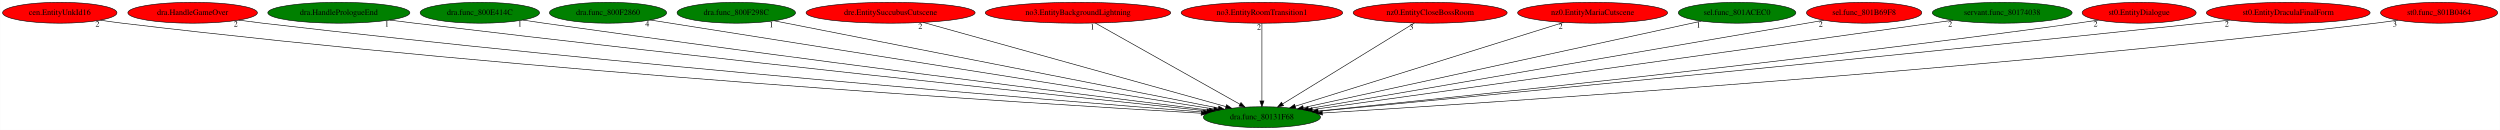
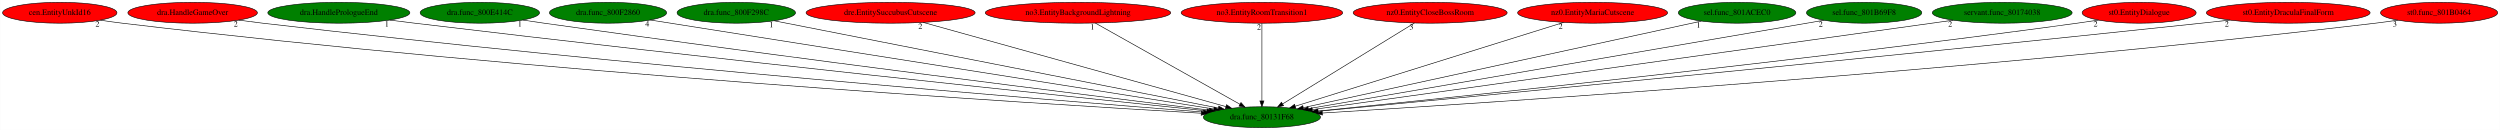
<svg xmlns="http://www.w3.org/2000/svg" xmlns:xlink="http://www.w3.org/1999/xlink" width="4309pt" height="224pt" viewBox="0.00 0.00 4308.53 224.00">
  <g id="graph0" class="graph" transform="scale(1 1) rotate(0) translate(4 220)">
    <polygon fill="white" stroke="transparent" points="-4,4 -4,-220 4304.53,-220 4304.53,4 -4,4" />
    <g id="node1" class="node">
      <ellipse fill="green" stroke="black" cx="2170.79" cy="-18" rx="100.98" ry="18" />
      <text text-anchor="middle" x="2170.79" y="-14.3" font-family="Times,serif" font-size="14.00">dra.func_80131F68</text>
    </g>
    <g id="node2" class="node">
      <g id="a_node2">
        <a xlink:href="cen.EntityUnkId16.svg" xlink:title="cen.EntityUnkId16">
          <ellipse fill="red" stroke="black" cx="98.79" cy="-198" rx="98.58" ry="18" />
          <text text-anchor="middle" x="98.79" y="-194.3" font-family="Times,serif" font-size="14.00">cen.EntityUnkId16</text>
        </a>
      </g>
    </g>
    <g id="edge1" class="edge">
      <path fill="none" stroke="black" d="M168.69,-185.22C181.35,-183.31 194.45,-181.48 206.79,-180 914.94,-95.36 1772.13,-41.81 2066.04,-24.84" />
      <polygon fill="black" stroke="black" points="2066.48,-28.32 2076.26,-24.25 2066.07,-21.33 2066.48,-28.32" />
      <text text-anchor="middle" x="163.69" y="-174.02" font-family="Times,serif" font-size="14.00">2</text>
    </g>
    <g id="node3" class="node">
      <g id="a_node3">
        <a xlink:href="dra.HandleGameOver.svg" xlink:title="dra.HandleGameOver">
          <ellipse fill="red" stroke="black" cx="327.79" cy="-198" rx="111.58" ry="18" />
          <text text-anchor="middle" x="327.79" y="-194.3" font-family="Times,serif" font-size="14.00">dra.HandleGameOver</text>
        </a>
      </g>
    </g>
    <g id="edge2" class="edge">
      <path fill="none" stroke="black" d="M407.13,-185.32C421,-183.43 435.31,-181.58 448.79,-180 1063.44,-108.13 1804.52,-47.63 2070.08,-26.77" />
      <polygon fill="black" stroke="black" points="2070.39,-30.26 2080.08,-25.99 2069.84,-23.28 2070.39,-30.26" />
      <text text-anchor="middle" x="402.13" y="-174.12" font-family="Times,serif" font-size="14.00">2</text>
    </g>
    <g id="node4" class="node">
      <g id="a_node4">
        <a xlink:href="dra.HandlePrologueEnd.svg" xlink:title="dra.HandlePrologueEnd">
          <ellipse fill="green" stroke="black" cx="579.79" cy="-198" rx="122.38" ry="18" />
          <text text-anchor="middle" x="579.79" y="-194.3" font-family="Times,serif" font-size="14.00">dra.HandlePrologueEnd</text>
        </a>
      </g>
    </g>
    <g id="edge3" class="edge">
      <path fill="none" stroke="black" d="M667.49,-185.38C681.95,-183.53 696.79,-181.68 710.79,-180 1225.35,-118.25 1843.05,-53.08 2075.85,-28.83" />
      <polygon fill="black" stroke="black" points="2076.39,-32.29 2085.97,-27.78 2075.66,-25.33 2076.39,-32.29" />
      <text text-anchor="middle" x="662.49" y="-174.18" font-family="Times,serif" font-size="14.00">1</text>
    </g>
    <g id="node5" class="node">
      <g id="a_node5">
        <a xlink:href="dra.func_800E414C.svg" xlink:title="dra.func_800E414C">
          <ellipse fill="green" stroke="black" cx="822.79" cy="-198" rx="102.88" ry="18" />
          <text text-anchor="middle" x="822.79" y="-194.3" font-family="Times,serif" font-size="14.00">dra.func_800E414C</text>
        </a>
      </g>
    </g>
    <g id="edge4" class="edge">
      <path fill="none" stroke="black" d="M896.79,-185.43C909.14,-183.57 921.82,-181.7 933.79,-180 1362.12,-119.33 1875.15,-55.32 2079.92,-30.12" />
      <polygon fill="black" stroke="black" points="2080.52,-33.57 2090.02,-28.87 2079.67,-26.62 2080.52,-33.57" />
      <text text-anchor="middle" x="891.79" y="-174.23" font-family="Times,serif" font-size="14.00">1</text>
    </g>
    <g id="node6" class="node">
      <g id="a_node6">
        <a xlink:href="dra.func_800F2860.svg" xlink:title="dra.func_800F2860">
          <ellipse fill="green" stroke="black" cx="1043.79" cy="-198" rx="100.98" ry="18" />
          <text text-anchor="middle" x="1043.79" y="-194.3" font-family="Times,serif" font-size="14.00">dra.func_800F2860</text>
        </a>
      </g>
    </g>
    <g id="edge5" class="edge">
      <path fill="none" stroke="black" d="M1116.44,-185.53C1316.64,-153.91 1875.5,-65.64 2087.66,-32.13" />
      <polygon fill="black" stroke="black" points="2088.47,-35.55 2097.8,-30.53 2087.38,-28.63 2088.47,-35.55" />
      <text text-anchor="middle" x="1111.44" y="-174.33" font-family="Times,serif" font-size="14.00">4</text>
    </g>
    <g id="node7" class="node">
      <g id="a_node7">
        <a xlink:href="dra.func_800F298C.svg" xlink:title="dra.func_800F298C">
          <ellipse fill="green" stroke="black" cx="1264.79" cy="-198" rx="102.08" ry="18" />
          <text text-anchor="middle" x="1264.79" y="-194.3" font-family="Times,serif" font-size="14.00">dra.func_800F298C</text>
        </a>
      </g>
    </g>
    <g id="edge6" class="edge">
      <path fill="none" stroke="black" d="M1330.31,-184.13C1494.39,-151.89 1922.18,-67.84 2095.86,-33.72" />
      <polygon fill="black" stroke="black" points="2096.55,-37.15 2105.69,-31.79 2095.2,-30.28 2096.55,-37.15" />
      <text text-anchor="middle" x="1325.31" y="-172.93" font-family="Times,serif" font-size="14.00">1</text>
    </g>
    <g id="node8" class="node">
      <g id="a_node8">
        <a xlink:href="dre.EntitySuccubusCutscene.svg" xlink:title="dre.EntitySuccubusCutscene">
          <ellipse fill="red" stroke="black" cx="1530.79" cy="-198" rx="145.67" ry="18" />
          <text text-anchor="middle" x="1530.79" y="-194.3" font-family="Times,serif" font-size="14.00">dre.EntitySuccubusCutscene</text>
        </a>
      </g>
    </g>
    <g id="edge7" class="edge">
      <path fill="none" stroke="black" d="M1587.03,-181.36C1706.41,-148.16 1984.41,-70.84 2108.76,-36.25" />
      <polygon fill="black" stroke="black" points="2109.82,-39.59 2118.51,-33.54 2107.94,-32.85 2109.82,-39.59" />
      <text text-anchor="middle" x="1582.03" y="-170.16" font-family="Times,serif" font-size="14.00">2</text>
    </g>
    <g id="node9" class="node">
      <g id="a_node9">
        <a xlink:href="no3.EntityBackgroundLightning.svg" xlink:title="no3.EntityBackgroundLightning">
          <ellipse fill="red" stroke="black" cx="1853.79" cy="-198" rx="159.77" ry="18" />
          <text text-anchor="middle" x="1853.79" y="-194.3" font-family="Times,serif" font-size="14.00">no3.EntityBackgroundLightning</text>
        </a>
      </g>
    </g>
    <g id="edge8" class="edge">
      <path fill="none" stroke="black" d="M1883.61,-180.25C1941.49,-147.75 2068.96,-76.18 2132.8,-40.33" />
      <polygon fill="black" stroke="black" points="2134.73,-43.26 2141.74,-35.31 2131.3,-37.16 2134.73,-43.26" />
      <text text-anchor="middle" x="1878.61" y="-169.05" font-family="Times,serif" font-size="14.00">1</text>
    </g>
    <g id="node10" class="node">
      <g id="a_node10">
        <a xlink:href="no3.EntityRoomTransition1.svg" xlink:title="no3.EntityRoomTransition1">
          <ellipse fill="red" stroke="black" cx="2170.79" cy="-198" rx="139.18" ry="18" />
          <text text-anchor="middle" x="2170.79" y="-194.3" font-family="Times,serif" font-size="14.00">no3.EntityRoomTransition1</text>
        </a>
      </g>
    </g>
    <g id="edge9" class="edge">
      <path fill="none" stroke="black" d="M2170.79,-179.93C2170.79,-148.97 2170.79,-83.3 2170.79,-46.13" />
      <polygon fill="black" stroke="black" points="2174.29,-46.02 2170.79,-36.02 2167.29,-46.02 2174.29,-46.02" />
      <text text-anchor="middle" x="2165.79" y="-168.73" font-family="Times,serif" font-size="14.00">2</text>
    </g>
    <g id="node11" class="node">
      <g id="a_node11">
        <a xlink:href="nz0.EntityCloseBossRoom.svg" xlink:title="nz0.EntityCloseBossRoom">
          <ellipse fill="red" stroke="black" cx="2460.79" cy="-198" rx="132.68" ry="18" />
          <text text-anchor="middle" x="2460.79" y="-194.3" font-family="Times,serif" font-size="14.00">nz0.EntityCloseBossRoom</text>
        </a>
      </g>
    </g>
    <g id="edge10" class="edge">
      <path fill="none" stroke="black" d="M2433.51,-180.25C2380.8,-147.9 2265.02,-76.84 2206.36,-40.83" />
      <polygon fill="black" stroke="black" points="2208.14,-37.82 2197.79,-35.57 2204.48,-43.79 2208.14,-37.82" />
      <text text-anchor="middle" x="2428.51" y="-169.05" font-family="Times,serif" font-size="14.00">3</text>
    </g>
    <g id="node12" class="node">
      <g id="a_node12">
        <a xlink:href="nz0.EntityMariaCutscene.svg" xlink:title="nz0.EntityMariaCutscene">
          <ellipse fill="red" stroke="black" cx="2740.79" cy="-198" rx="129.18" ry="18" />
          <text text-anchor="middle" x="2740.79" y="-194.3" font-family="Times,serif" font-size="14.00">nz0.EntityMariaCutscene</text>
        </a>
      </g>
    </g>
    <g id="edge11" class="edge">
      <path fill="none" stroke="black" d="M2690.71,-181.36C2585.09,-148.38 2340.11,-71.87 2228.3,-36.96" />
      <polygon fill="black" stroke="black" points="2229.13,-33.55 2218.54,-33.91 2227.05,-40.23 2229.13,-33.55" />
      <text text-anchor="middle" x="2685.71" y="-170.16" font-family="Times,serif" font-size="14.00">2</text>
    </g>
    <g id="node13" class="node">
      <g id="a_node13">
        <a xlink:href="sel.func_801ACEC0.svg" xlink:title="sel.func_801ACEC0">
          <ellipse fill="green" stroke="black" cx="2989.79" cy="-198" rx="101.28" ry="18" />
          <text text-anchor="middle" x="2989.79" y="-194.3" font-family="Times,serif" font-size="14.00">sel.func_801ACEC0</text>
        </a>
      </g>
    </g>
    <g id="edge12" class="edge">
      <path fill="none" stroke="black" d="M2928.23,-183.62C2779.44,-151.28 2400.89,-69.01 2242.34,-34.55" />
      <polygon fill="black" stroke="black" points="2242.74,-31.06 2232.22,-32.35 2241.25,-37.9 2242.74,-31.06" />
      <text text-anchor="middle" x="2923.23" y="-172.42" font-family="Times,serif" font-size="14.00">1</text>
    </g>
    <g id="node14" class="node">
      <g id="a_node14">
        <a xlink:href="sel.func_801B69F8.svg" xlink:title="sel.func_801B69F8">
-           <ellipse fill="red" stroke="black" cx="3208.79" cy="-198" rx="99.38" ry="18" />
+           <ellipse fill="green" stroke="black" cx="3208.79" cy="-198" rx="99.38" ry="18" />
          <text text-anchor="middle" x="3208.79" y="-194.3" font-family="Times,serif" font-size="14.00">sel.func_801B69F8</text>
        </a>
      </g>
    </g>
    <g id="edge13" class="edge">
      <path fill="none" stroke="black" d="M3139.07,-185.04C2953.43,-153.21 2447.87,-66.52 2250.88,-32.73" />
      <polygon fill="black" stroke="black" points="2251.34,-29.26 2240.89,-31.02 2250.15,-36.16 2251.34,-29.26" />
      <text text-anchor="middle" x="3134.07" y="-173.84" font-family="Times,serif" font-size="14.00">2</text>
    </g>
    <g id="node15" class="node">
      <g id="a_node15">
        <a xlink:href="servant.func_80174038.svg" xlink:title="servant.func_80174038">
          <ellipse fill="green" stroke="black" cx="3446.79" cy="-198" rx="120.48" ry="18" />
          <text text-anchor="middle" x="3446.79" y="-194.3" font-family="Times,serif" font-size="14.00">servant.func_80174038</text>
        </a>
      </g>
    </g>
    <g id="edge14" class="edge">
      <path fill="none" stroke="black" d="M3362.08,-185.18C3131.04,-152.95 2491.65,-63.76 2257.86,-31.15" />
      <polygon fill="black" stroke="black" points="2258.09,-27.64 2247.7,-29.73 2257.12,-34.58 2258.09,-27.64" />
      <text text-anchor="middle" x="3357.08" y="-173.98" font-family="Times,serif" font-size="14.00">2</text>
    </g>
    <g id="node16" class="node">
      <g id="a_node16">
        <a xlink:href="st0.EntityDialogue.svg" xlink:title="st0.EntityDialogue">
          <ellipse fill="red" stroke="black" cx="3682.79" cy="-198" rx="98.28" ry="18" />
          <text text-anchor="middle" x="3682.79" y="-194.3" font-family="Times,serif" font-size="14.00">st0.EntityDialogue</text>
        </a>
      </g>
    </g>
    <g id="edge15" class="edge">
      <path fill="none" stroke="black" d="M3612.64,-185.41C3600.37,-183.51 3587.72,-181.63 3575.79,-180 3084.66,-112.88 2494.31,-51.49 2266.72,-28.54" />
      <polygon fill="black" stroke="black" points="2266.78,-25.03 2256.48,-27.51 2266.08,-31.99 2266.78,-25.03" />
      <text text-anchor="middle" x="3607.64" y="-174.21" font-family="Times,serif" font-size="14.00">2</text>
    </g>
    <g id="node17" class="node">
      <g id="a_node17">
        <a xlink:href="st0.EntityDraculaFinalForm.svg" xlink:title="st0.EntityDraculaFinalForm">
          <ellipse fill="red" stroke="black" cx="3939.79" cy="-198" rx="141.07" ry="18" />
          <text text-anchor="middle" x="3939.79" y="-194.3" font-family="Times,serif" font-size="14.00">st0.EntityDraculaFinalForm</text>
        </a>
      </g>
    </g>
    <g id="edge16" class="edge">
      <path fill="none" stroke="black" d="M3838.95,-185.38C3822.53,-183.54 3805.69,-181.69 3789.79,-180 3212.86,-118.62 2519.47,-52.09 2267.91,-28.19" />
      <polygon fill="black" stroke="black" points="2267.99,-24.68 2257.71,-27.22 2267.33,-31.65 2267.99,-24.68" />
      <text text-anchor="middle" x="3833.95" y="-174.18" font-family="Times,serif" font-size="14.00">2</text>
    </g>
    <g id="node18" class="node">
      <g id="a_node18">
        <a xlink:href="st0.func_801B0464.svg" xlink:title="st0.func_801B0464">
          <ellipse fill="red" stroke="black" cx="4199.79" cy="-198" rx="100.98" ry="18" />
          <text text-anchor="middle" x="4199.79" y="-194.3" font-family="Times,serif" font-size="14.00">st0.func_801B0464</text>
        </a>
      </g>
    </g>
    <g id="edge17" class="edge">
      <path fill="none" stroke="black" d="M4128.59,-185.26C4115.7,-183.34 4102.36,-181.5 4089.79,-180 3399.15,-97.76 2563.74,-42.86 2274.92,-25.18" />
      <polygon fill="black" stroke="black" points="2275.07,-21.68 2264.88,-24.56 2274.64,-28.67 2275.07,-21.68" />
      <text text-anchor="middle" x="4123.59" y="-174.06" font-family="Times,serif" font-size="14.00">3</text>
    </g>
  </g>
</svg>
